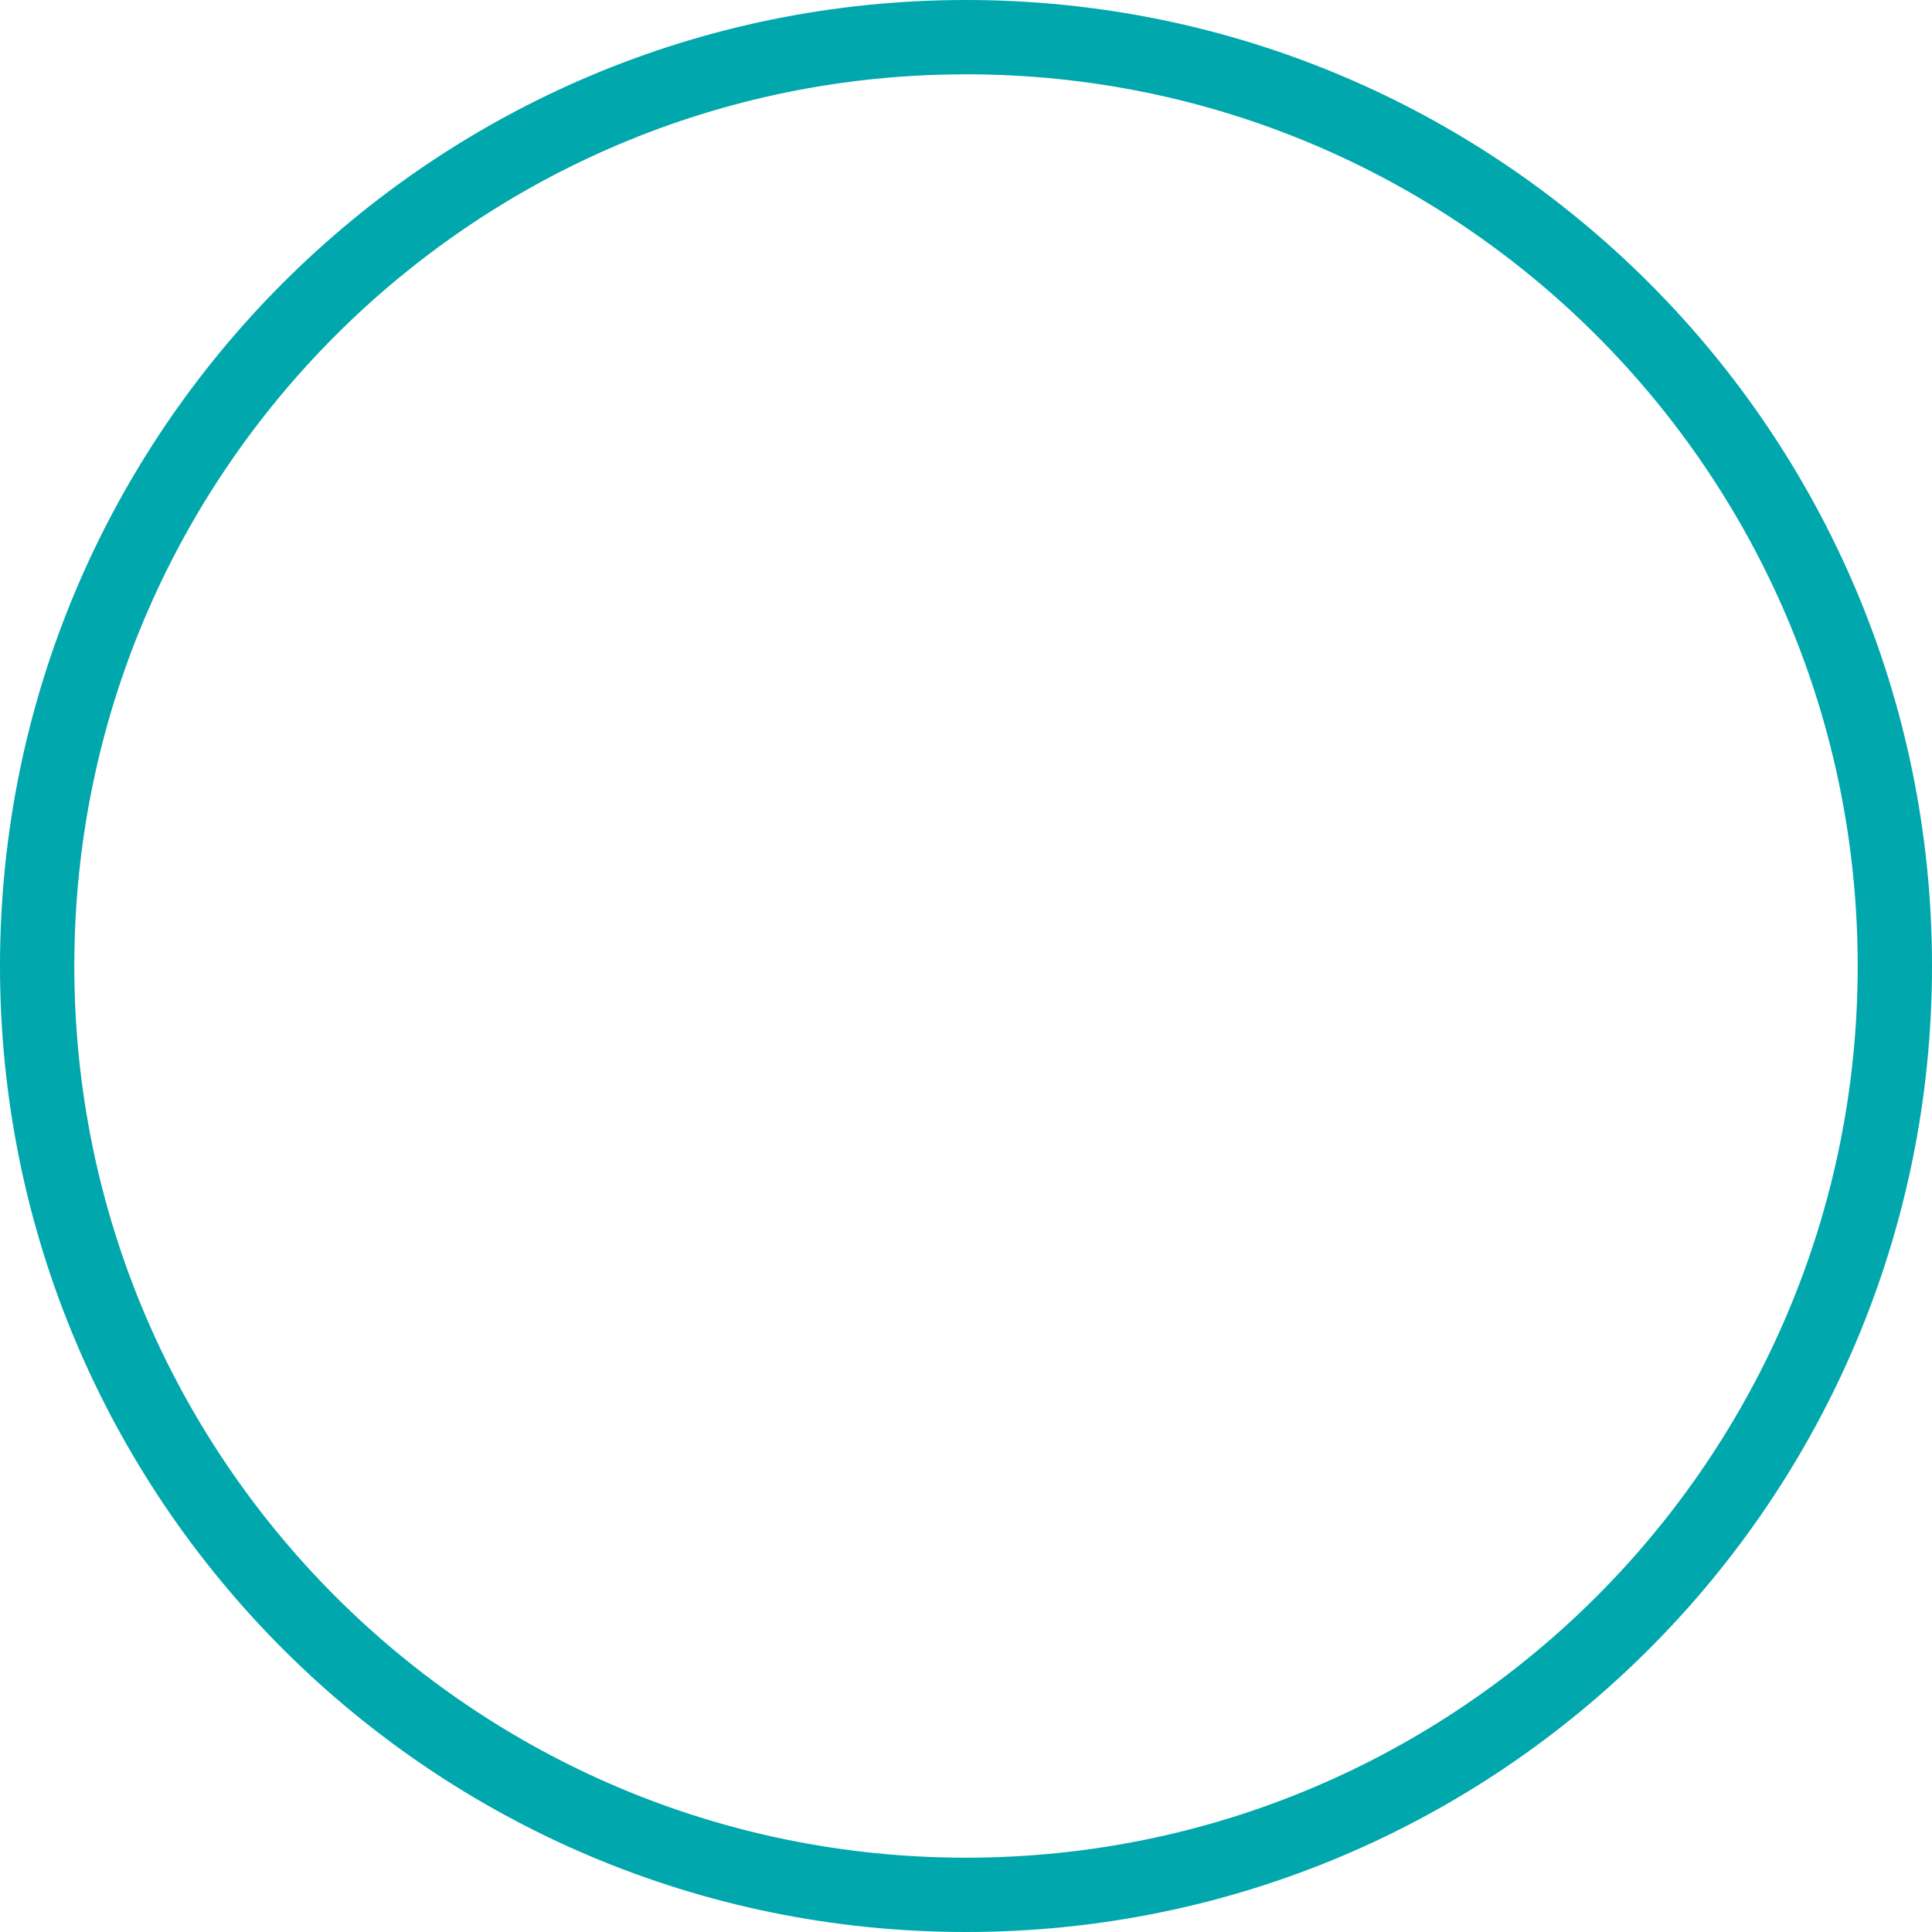
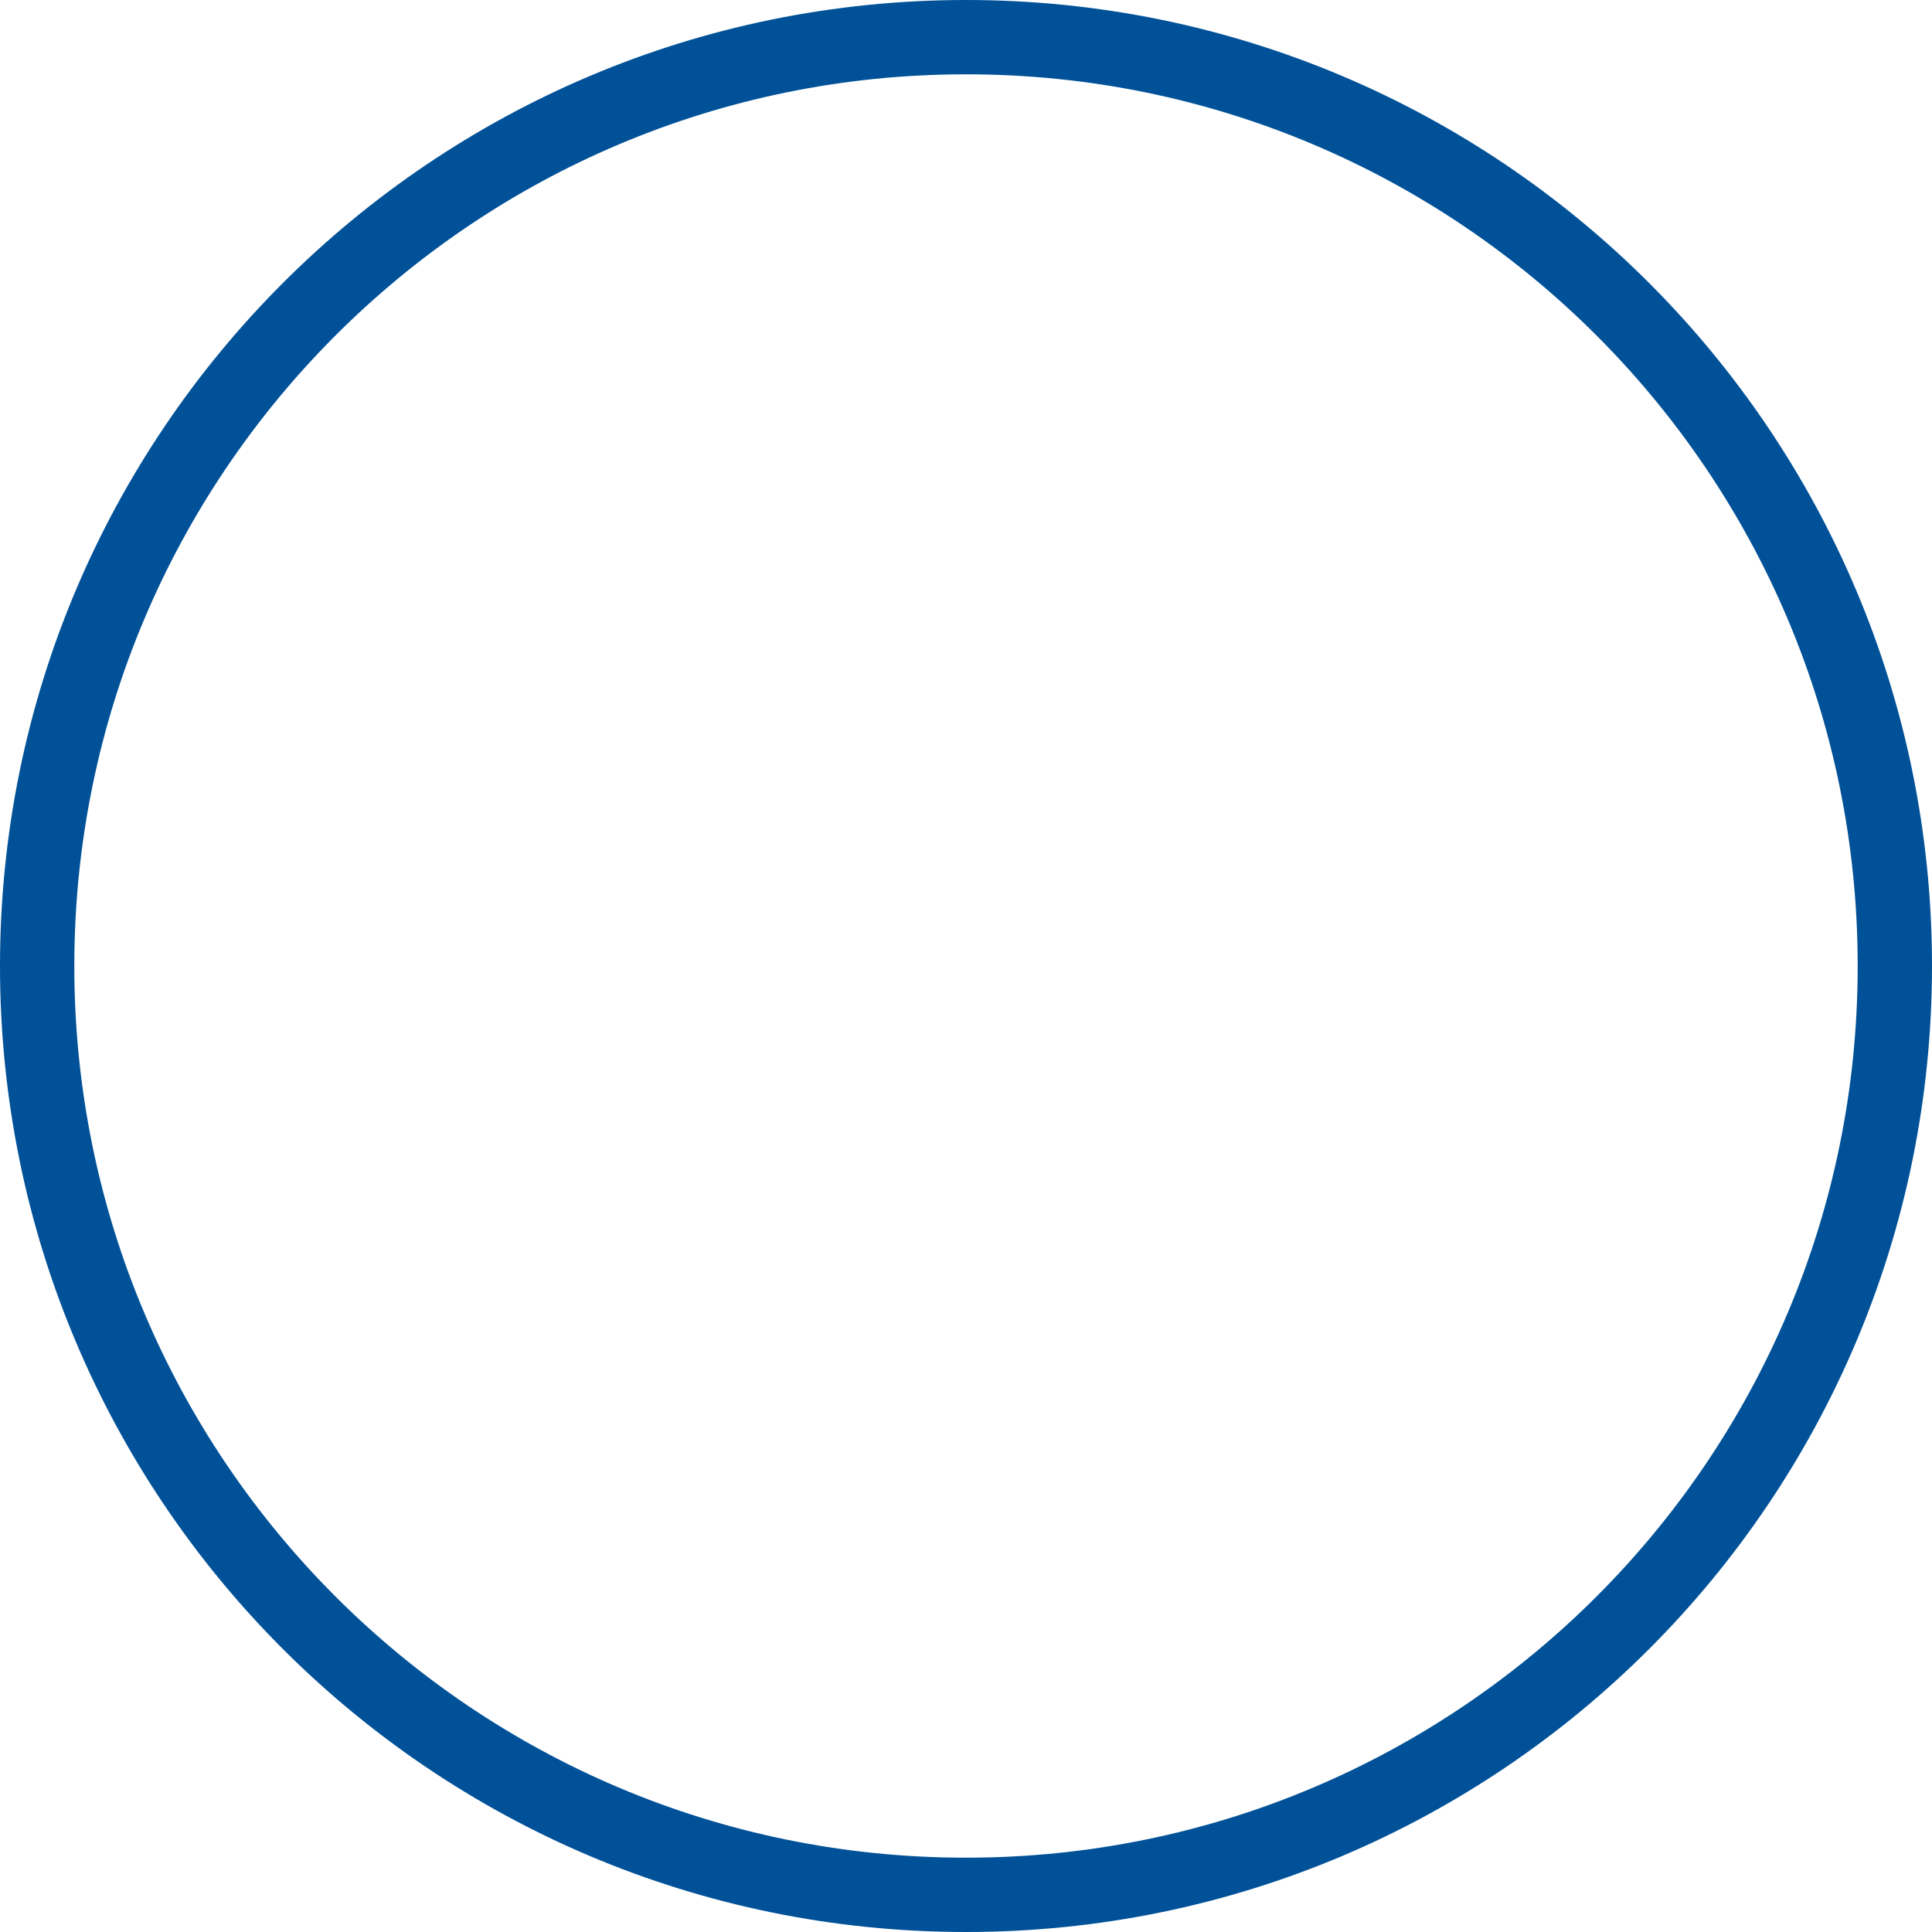
<svg xmlns="http://www.w3.org/2000/svg" width="26" height="26" viewBox="0 0 26 26" fill="none">
-   <circle cx="13" cy="13" r="12.5" stroke="#00A7AC" />
+   <circle cx="13" cy="13" r="12.5" stroke="#005198" />
</svg>
